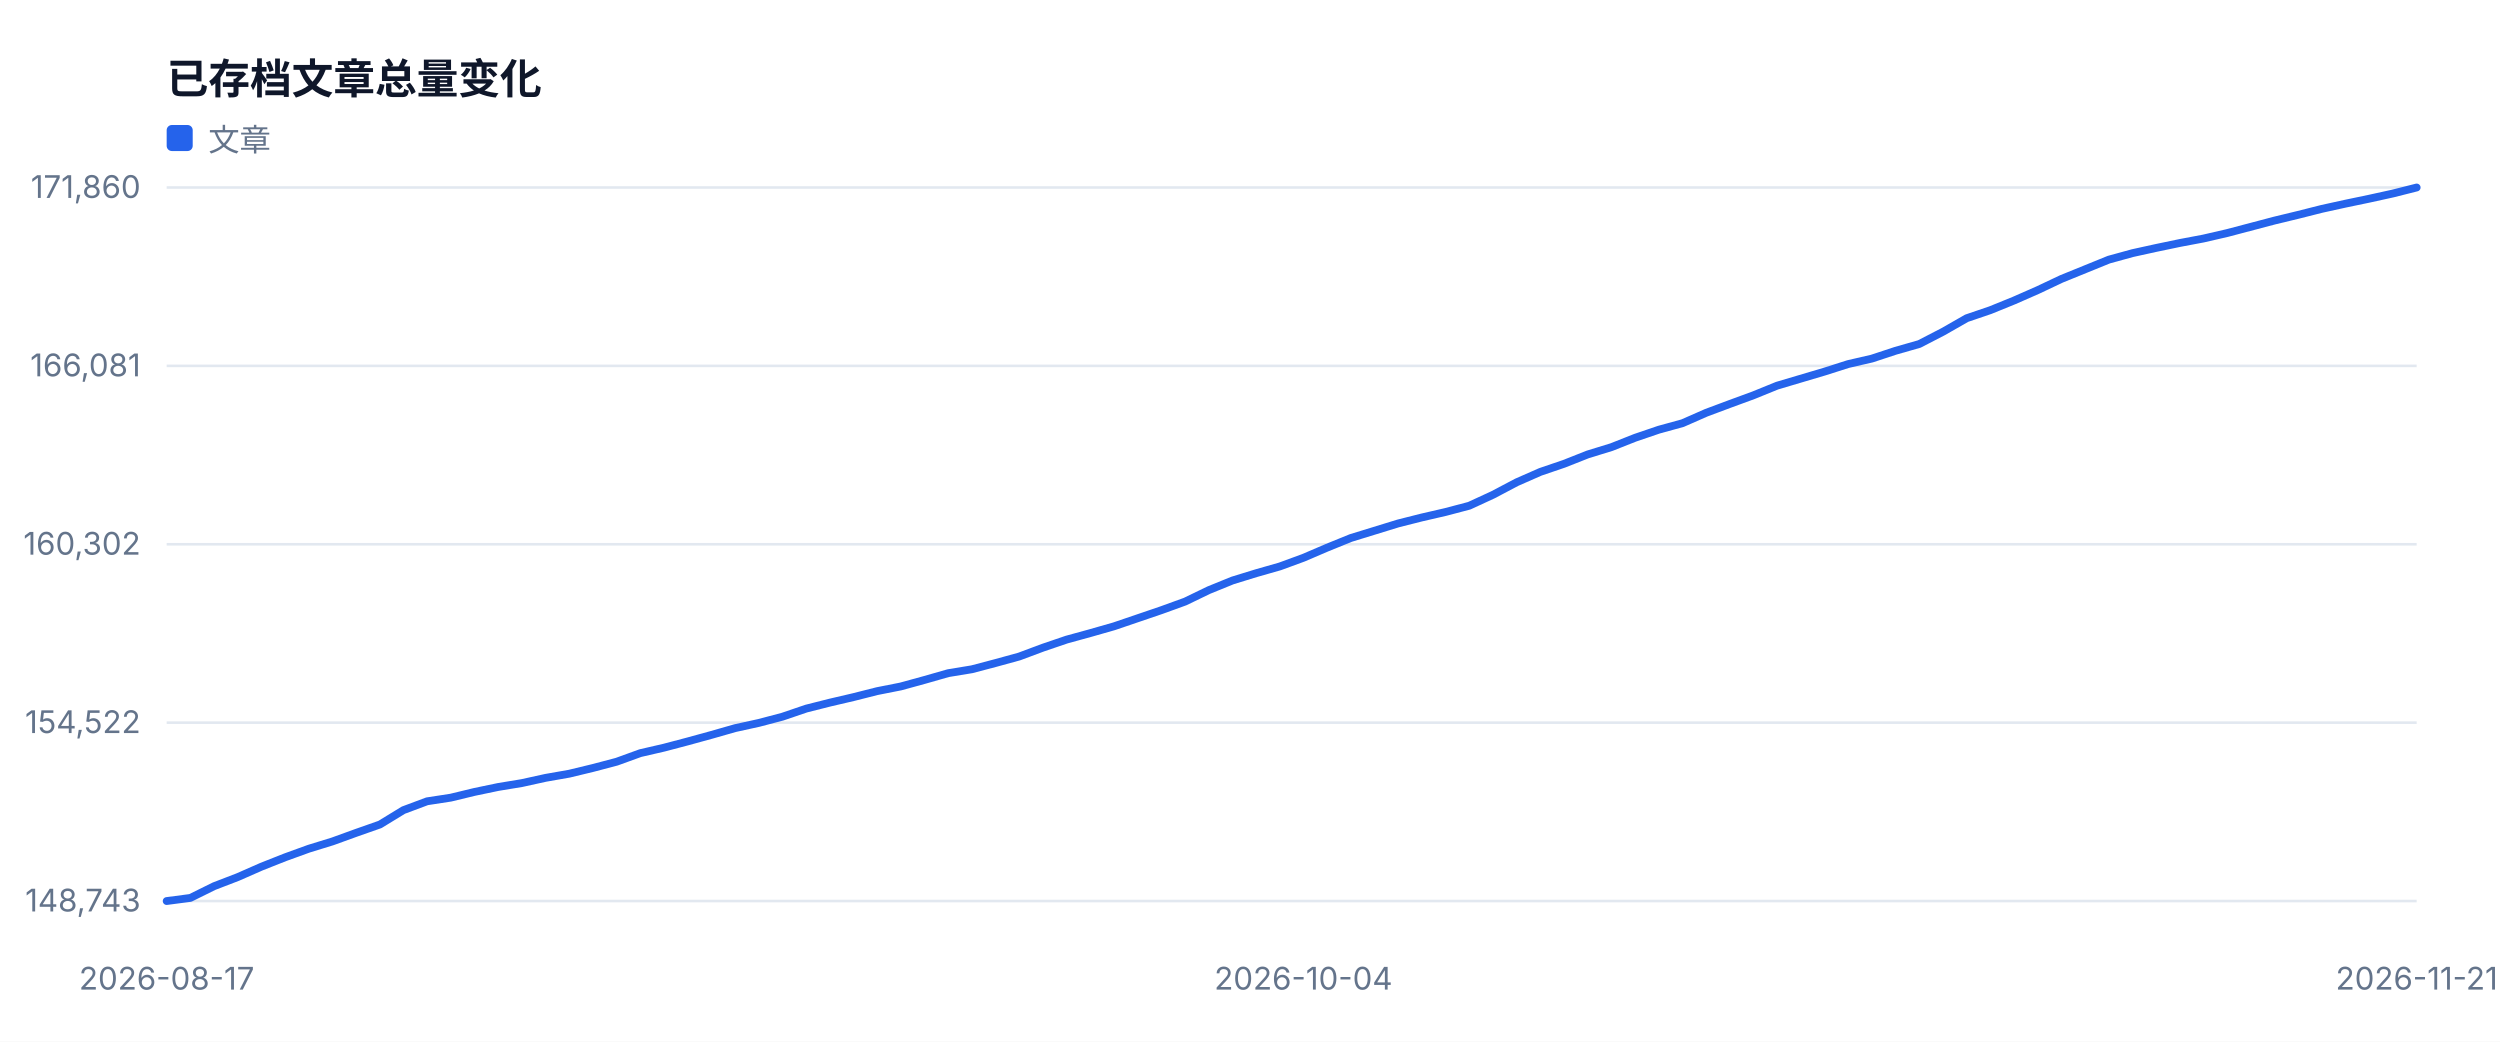
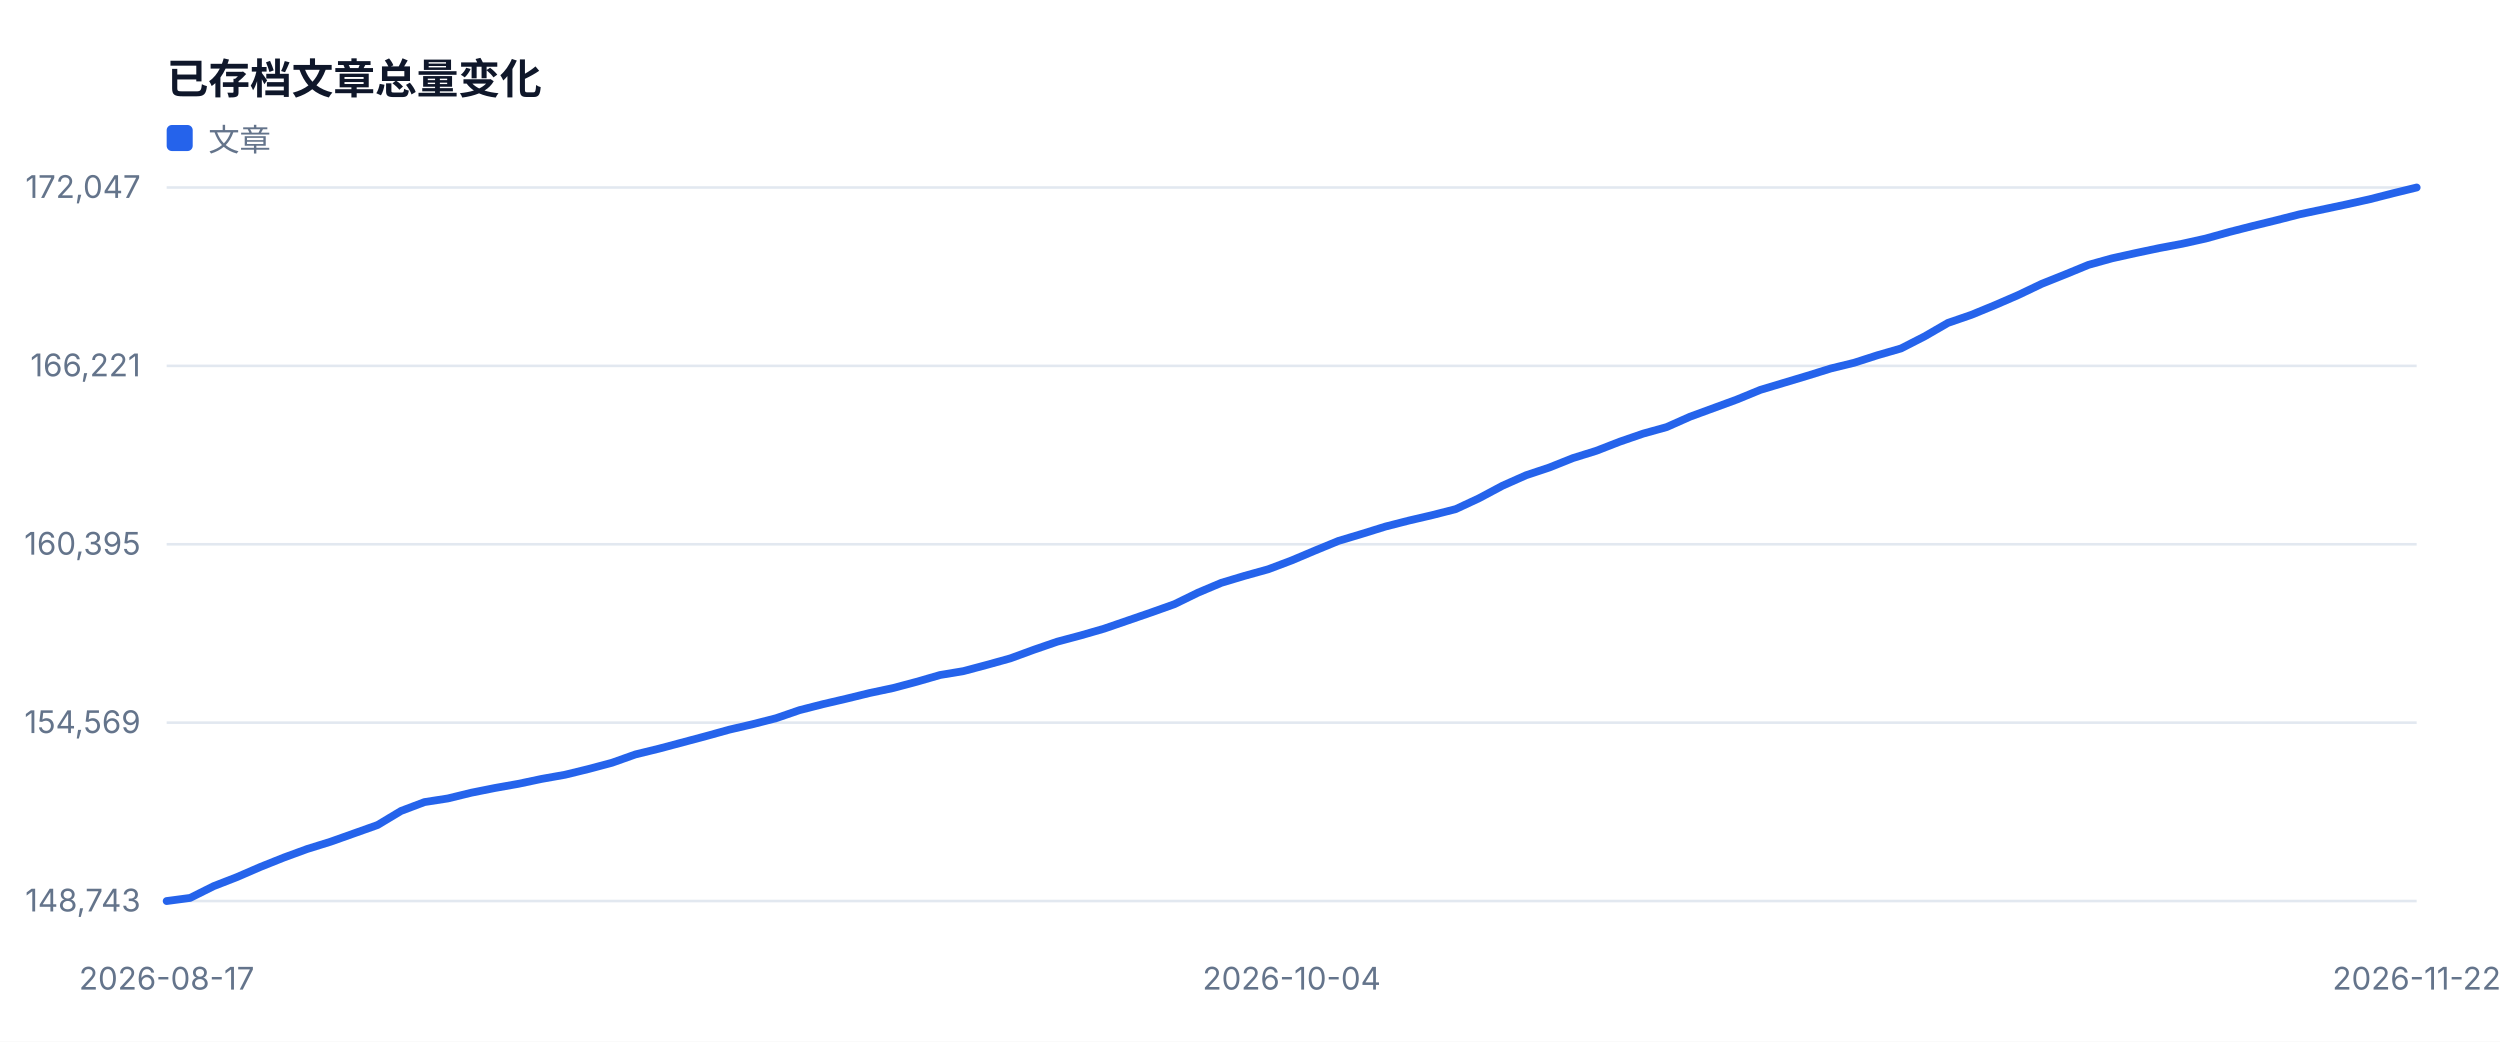
<svg xmlns="http://www.w3.org/2000/svg" width="960" height="400" viewBox="0 0 960 400" role="img">
  <style>text{font-family:-apple-system,BlinkMacSystemFont,'Segoe UI',sans-serif;fill:#334155}.muted{fill:#64748b;font-size:12px}.value{fill:#0f172a;font-size:28px;font-weight:700}.title{fill:#0f172a;font-size:16px;font-weight:700}</style>
  <rect width="100%" height="100%" fill="#ffffff" />
  <text x="64" y="36" class="title">已存档文章总量变化</text>
  <line x1="64" y1="346.0" x2="928" y2="346.0" stroke="#e2e8f0" />
  <text x="54" y="350.0" text-anchor="end" class="muted">148,743</text>
  <line x1="64" y1="277.5" x2="928" y2="277.5" stroke="#e2e8f0" />
-   <text x="54" y="281.5" text-anchor="end" class="muted">154,522</text>
+   <text x="54" y="281.5" text-anchor="end" class="muted">154,569</text>
  <line x1="64" y1="209.0" x2="928" y2="209.0" stroke="#e2e8f0" />
-   <text x="54" y="213.0" text-anchor="end" class="muted">160,302</text>
+   <text x="54" y="213.0" text-anchor="end" class="muted">160,395</text>
  <line x1="64" y1="140.5" x2="928" y2="140.5" stroke="#e2e8f0" />
-   <text x="54" y="144.5" text-anchor="end" class="muted">166,081</text>
+   <text x="54" y="144.5" text-anchor="end" class="muted">166,221</text>
  <line x1="64" y1="72.0" x2="928" y2="72.0" stroke="#e2e8f0" />
-   <text x="54" y="76.0" text-anchor="end" class="muted">171,860</text>
+   <text x="54" y="76.0" text-anchor="end" class="muted">172,047</text>
  <text x="64.0" y="380" text-anchor="middle" class="muted">2026-08-17</text>
-   <text x="500.5" y="380" text-anchor="middle" class="muted">2026-10-04</text>
-   <text x="928.0" y="380" text-anchor="middle" class="muted">2026-11-21</text>
-   <polyline fill="none" stroke="#2563eb" stroke-width="3" stroke-linejoin="round" stroke-linecap="round" points="64.0,346.0 73.1,344.8 82.2,340.3 91.3,336.8 100.4,332.8 109.5,329.2 118.6,325.9 127.7,323.1 136.8,319.8 145.9,316.6 154.9,311.1 164.0,307.7 173.1,306.3 182.2,304.1 191.3,302.2 200.4,300.7 209.5,298.7 218.6,297.1 227.7,294.9 236.8,292.5 245.9,289.2 255.0,287.1 264.1,284.7 273.2,282.2 282.3,279.6 291.4,277.6 300.5,275.2 309.6,272.1 318.7,269.8 327.7,267.7 336.8,265.4 345.9,263.6 355.0,261.1 364.1,258.5 373.2,257.0 382.3,254.6 391.4,252.1 400.5,248.7 409.6,245.6 418.7,243.1 427.8,240.5 436.9,237.4 446.0,234.3 455.1,231.0 464.2,226.6 473.3,222.9 482.4,220.1 491.5,217.5 500.5,214.2 509.6,210.3 518.7,206.6 527.8,203.8 536.9,201.0 546.0,198.7 555.1,196.6 564.2,194.2 573.3,190.0 582.4,185.2 591.5,181.2 600.6,178.1 609.7,174.5 618.8,171.7 627.9,168.1 637.0,165.0 646.1,162.5 655.2,158.5 664.3,155.1 673.3,151.8 682.4,148.1 691.5,145.4 700.6,142.7 709.7,139.8 718.8,137.7 727.9,134.7 737.0,132.1 746.1,127.4 755.2,122.2 764.3,119.1 773.4,115.4 782.5,111.4 791.6,107.1 800.7,103.4 809.8,99.7 818.9,97.2 828.0,95.2 837.1,93.3 846.1,91.6 855.2,89.5 864.3,87.1 873.4,84.7 882.5,82.5 891.6,80.2 900.7,78.2 909.8,76.3 918.9,74.3 928.0,72.0" />
+   <text x="496.0" y="380" text-anchor="middle" class="muted">2026-10-04</text>
+   <text x="928.0" y="380" text-anchor="middle" class="muted">2026-11-22</text>
+   <polyline fill="none" stroke="#2563eb" stroke-width="3" stroke-linejoin="round" stroke-linecap="round" points="64.0,346.0 73.0,344.8 82.0,340.3 91.0,336.8 100.0,332.9 109.0,329.3 118.0,326.0 127.0,323.2 136.0,320.0 145.0,316.8 154.0,311.4 163.0,308.0 172.0,306.6 181.0,304.4 190.0,302.6 199.0,301.0 208.0,299.1 217.0,297.5 226.0,295.3 235.0,292.9 244.0,289.7 253.0,287.5 262.0,285.1 271.0,282.7 280.0,280.2 289.0,278.1 298.0,275.8 307.0,272.7 316.0,270.4 325.0,268.3 334.0,266.1 343.0,264.2 352.0,261.8 361.0,259.2 370.0,257.7 379.0,255.3 388.0,252.8 397.0,249.5 406.0,246.4 415.0,244.0 424.0,241.4 433.0,238.3 442.0,235.2 451.0,232.0 460.0,227.6 469.0,223.8 478.0,221.1 487.0,218.6 496.0,215.2 505.0,211.4 514.0,207.7 523.0,205.0 532.0,202.2 541.0,199.9 550.0,197.8 559.0,195.5 568.0,191.3 577.0,186.5 586.0,182.5 595.0,179.5 604.0,175.9 613.0,173.1 622.0,169.6 631.0,166.5 640.0,164.0 649.0,160.0 658.0,156.7 667.0,153.4 676.0,149.7 685.0,147.0 694.0,144.3 703.0,141.5 712.0,139.3 721.0,136.4 730.0,133.8 739.0,129.2 748.0,124.0 757.0,120.9 766.0,117.2 775.0,113.3 784.0,109.0 793.0,105.4 802.0,101.7 811.0,99.2 820.0,97.2 829.0,95.3 838.0,93.6 847.0,91.6 856.0,89.1 865.0,86.8 874.0,84.6 883.0,82.3 892.0,80.4 901.0,78.5 910.0,76.5 919.0,74.2 928.0,72.0" />
  <rect x="64" y="48" width="10" height="10" fill="#2563eb" rx="2" />
  <text x="80" y="58" class="muted">文章</text>
</svg>
